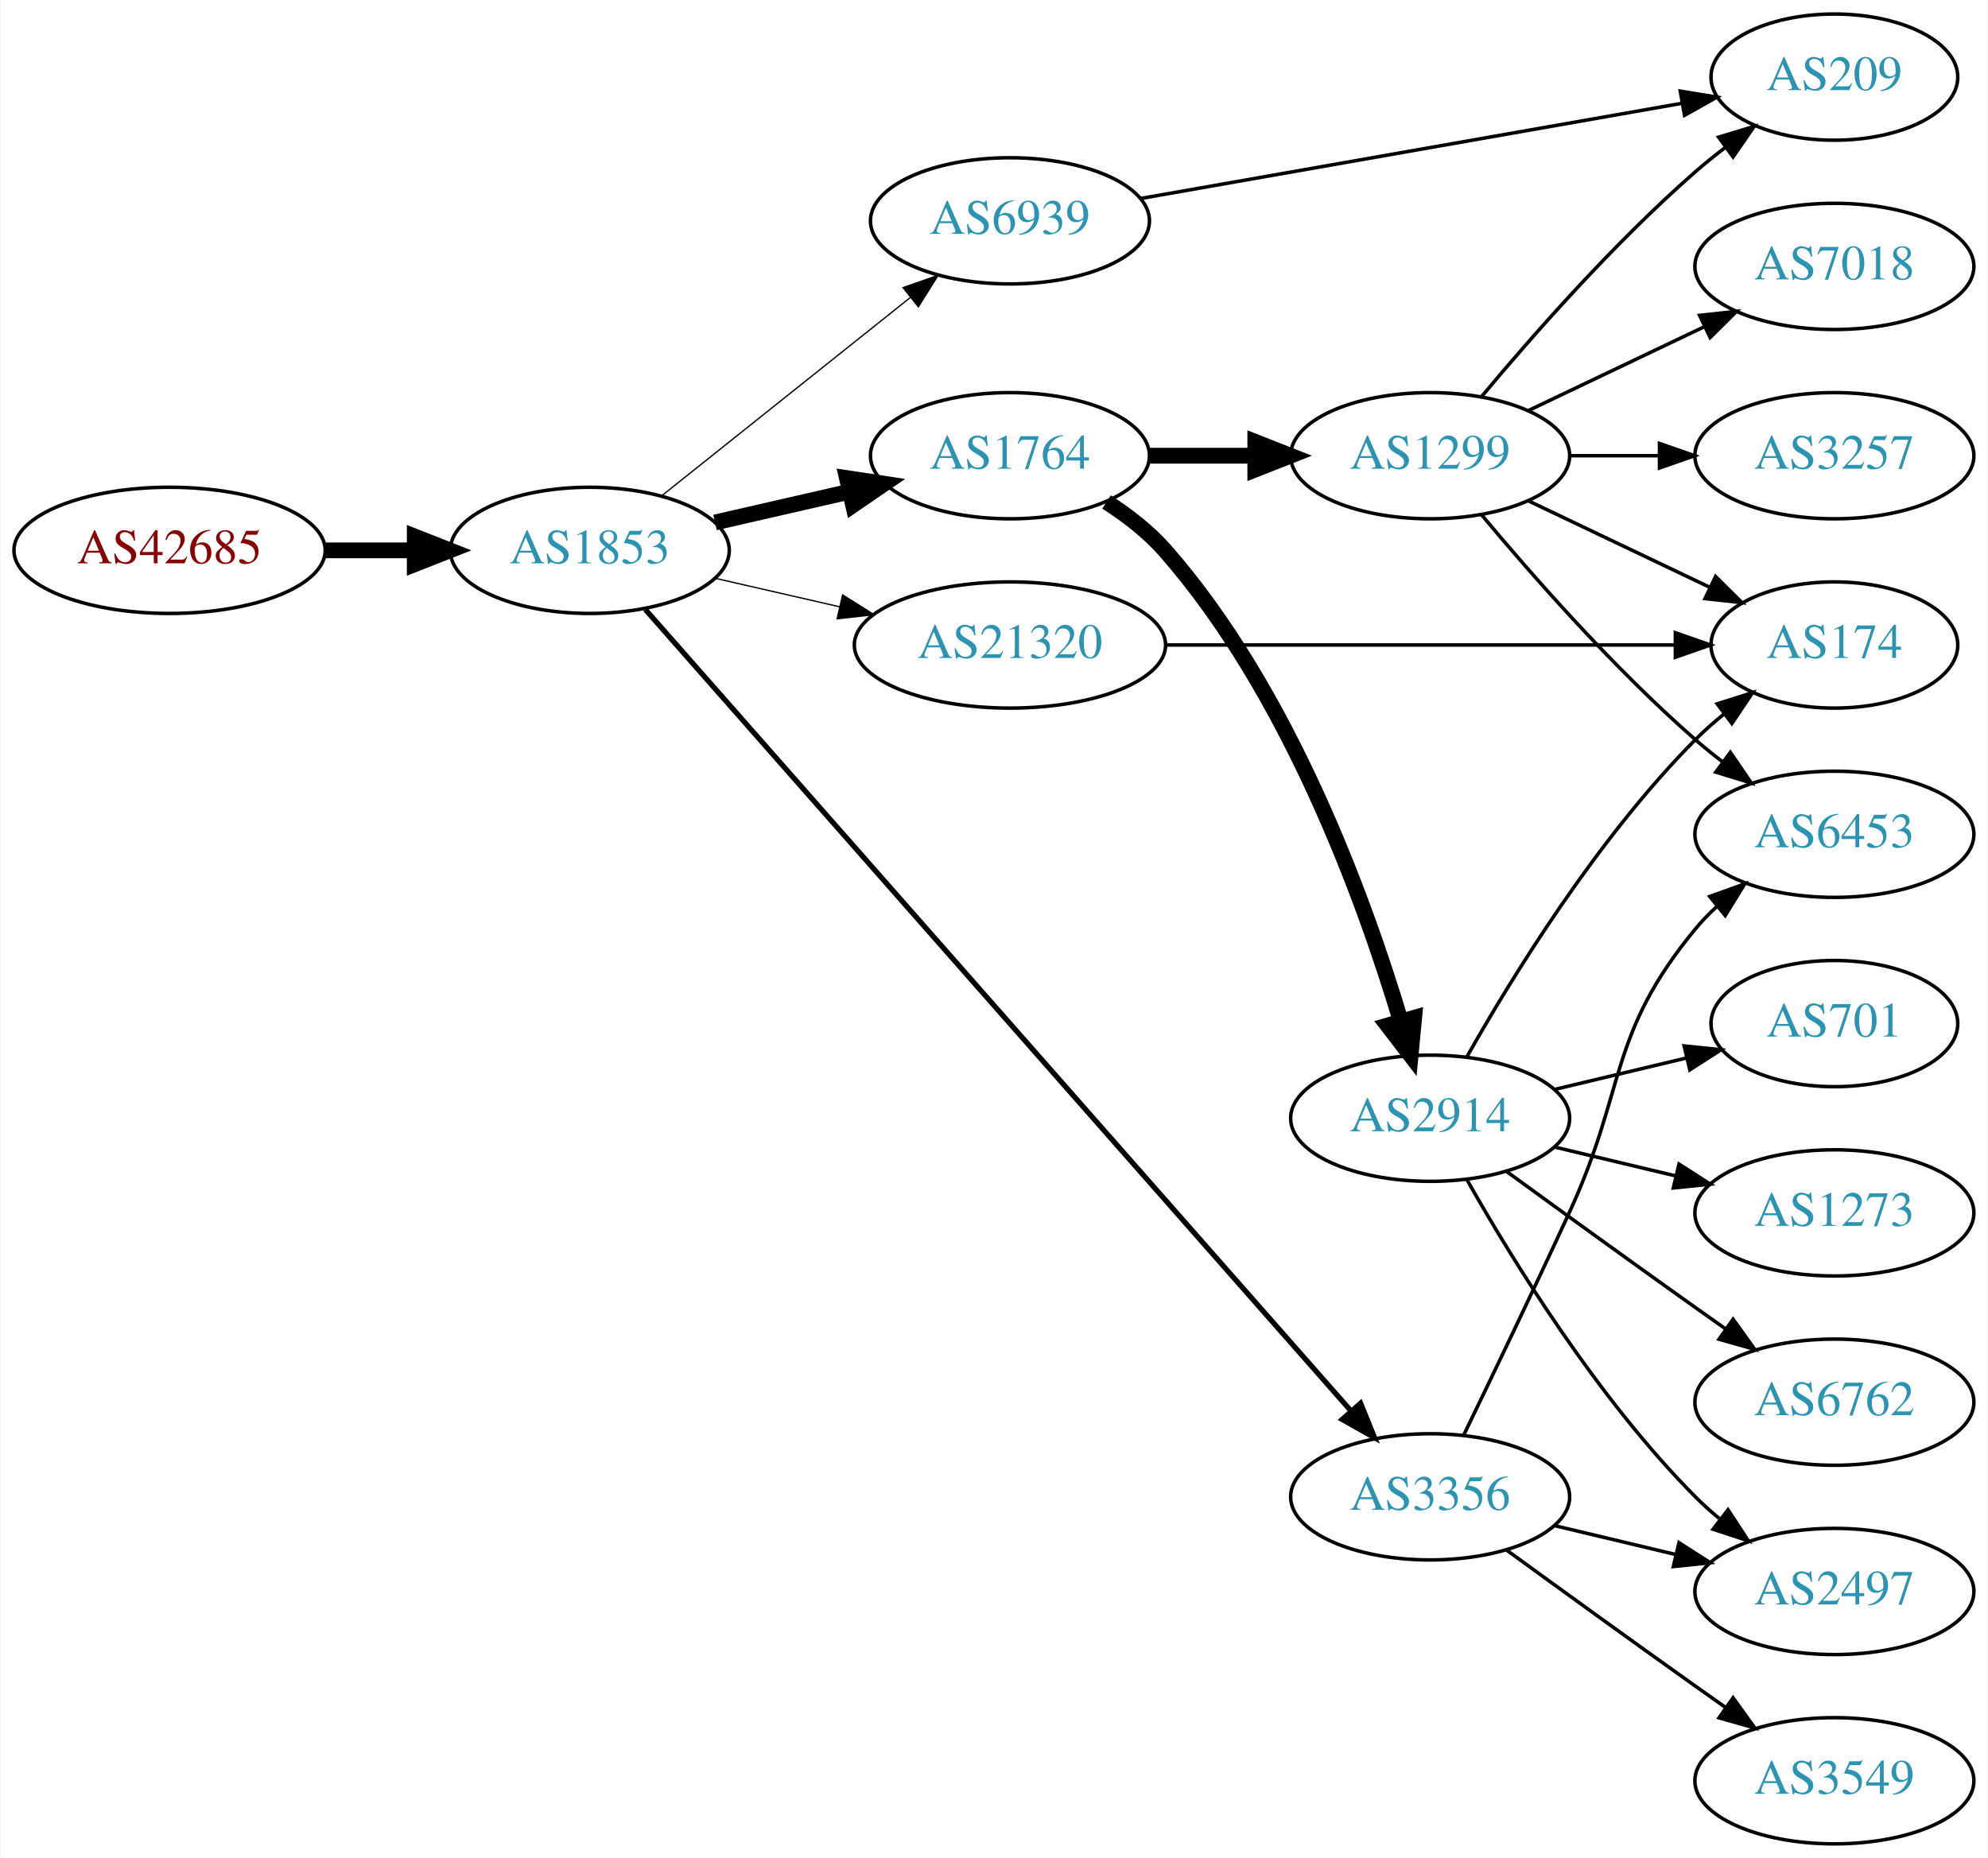
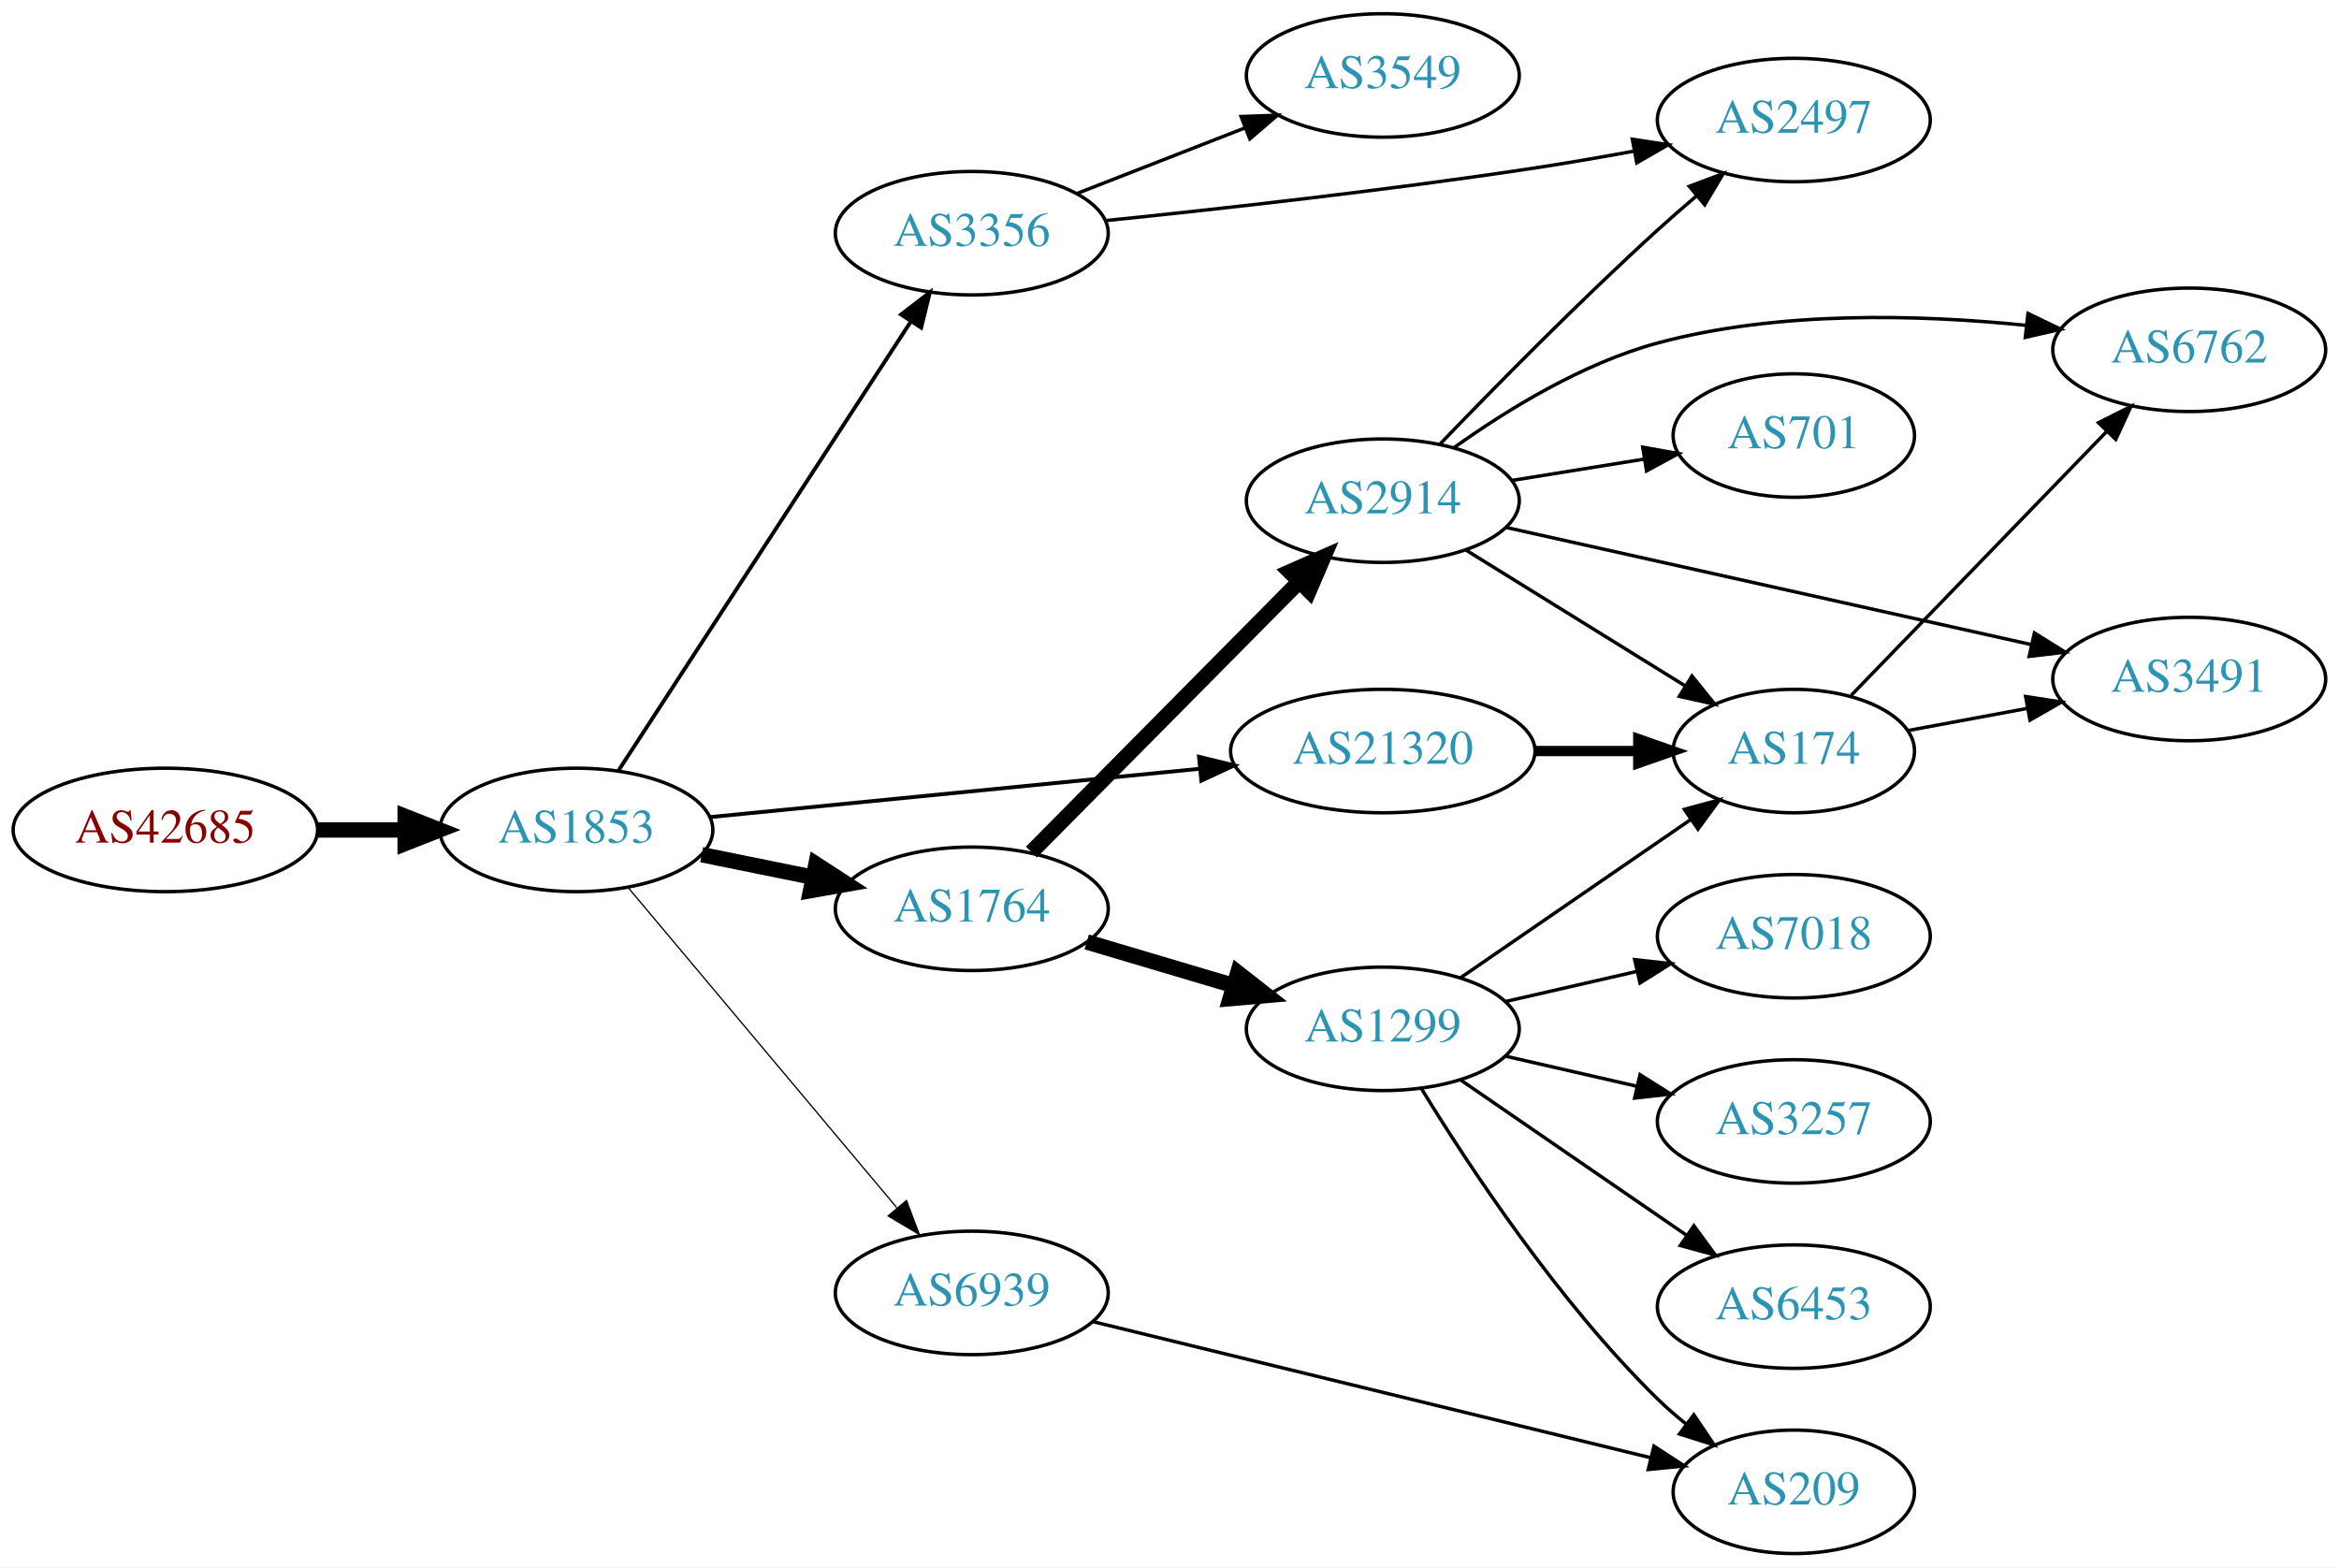
- <svg xmlns="http://www.w3.org/2000/svg" xmlns:xlink="http://www.w3.org/1999/xlink" width="567pt" height="530pt" viewBox="0.00 0.00 566.66 530.00">
-   <g id="graph0" class="graph" transform="scale(1 1) rotate(0) translate(4 526)">
-     <polygon fill="white" stroke="none" points="-4,4 -4,-526 562.663,-526 562.663,4 -4,4" />
+ <svg xmlns="http://www.w3.org/2000/svg" xmlns:xlink="http://www.w3.org/1999/xlink" width="682pt" height="457pt" viewBox="0.00 0.00 681.96 457.00">
+   <g id="graph0" class="graph" transform="scale(1 1) rotate(0) translate(4 453)">
+     <polygon fill="white" stroke="none" points="-4,4 -4,-453 677.956,-453 677.956,4 -4,4" />
    <g id="node1" class="node">
      <g id="a_node1">
        <a xlink:href="/asn/42685" xlink:title="AS42685 ~ Bundeskanzleramt [AT]">
-           <ellipse fill="#ffffff" stroke="black" cx="44.196" cy="-369" rx="44.393" ry="18" />
-           <text text-anchor="middle" x="44.196" y="-365.3" font-family="Times,serif" font-size="14.00" fill="#880000">AS42685</text>
+           <ellipse fill="#ffffff" stroke="black" cx="44.196" cy="-211" rx="44.393" ry="18" />
+           <text text-anchor="middle" x="44.196" y="-207.3" font-family="Times,serif" font-size="14.00" fill="#880000">AS42685</text>
        </a>
      </g>
    </g>
    <g id="node2" class="node">
      <g id="a_node2">
        <a xlink:href="/asn/1853" xlink:title="AS1853 ~ ACOnet Backbone [AT]">
-           <ellipse fill="#ffffff" stroke="black" cx="164.039" cy="-369" rx="39.794" ry="18" />
-           <text text-anchor="middle" x="164.039" y="-365.3" font-family="Times,serif" font-size="14.00" fill="#2c94b3">AS1853</text>
+           <ellipse fill="#ffffff" stroke="black" cx="164.039" cy="-211" rx="39.794" ry="18" />
+           <text text-anchor="middle" x="164.039" y="-207.3" font-family="Times,serif" font-size="14.00" fill="#2c94b3">AS1853</text>
        </a>
      </g>
    </g>
    <g id="edge1" class="edge">
-       <path fill="none" stroke="black" stroke-width="4.5" d="M88.407,-369C96.72,-369 105.482,-369 113.965,-369" />
-       <polygon fill="black" stroke="black" stroke-width="4.5" points="114.123,-372.938 124.123,-369 114.123,-365.063 114.123,-372.938" />
+       <path fill="none" stroke="black" stroke-width="4.5" d="M88.407,-211C96.72,-211 105.482,-211 113.965,-211" />
+       <polygon fill="black" stroke="black" stroke-width="4.5" points="114.123,-214.938 124.123,-211 114.123,-207.063 114.123,-214.938" />
    </g>
    <g id="node3" class="node">
      <g id="a_node3">
-         <a xlink:href="/asn/1764" xlink:title="AS1764 ~ NEXTLAYER-AS [AT]">
-           <ellipse fill="#ffffff" stroke="black" cx="283.881" cy="-396" rx="39.794" ry="18" />
-           <text text-anchor="middle" x="283.881" y="-392.3" font-family="Times,serif" font-size="14.00" fill="#2c94b3">AS1764</text>
+         <a xlink:href="/asn/3356" xlink:title="AS3356 ~ Level 3 Parent, LLC [US]">
+           <ellipse fill="#ffffff" stroke="black" cx="279.332" cy="-385" rx="39.794" ry="18" />
+           <text text-anchor="middle" x="279.332" y="-381.3" font-family="Times,serif" font-size="14.00" fill="#2c94b3">AS3356</text>
        </a>
      </g>
    </g>
    <g id="edge2" class="edge">
-       <path fill="none" stroke="black" stroke-width="4.5" d="M199.758,-376.955C211.758,-379.704 225.379,-382.825 238.071,-385.733" />
-       <polygon fill="black" stroke="black" stroke-width="4.5" points="237.376,-389.613 248.003,-388.009 239.135,-381.937 237.376,-389.613" />
+       <path fill="none" stroke="black" stroke-width="1.125" d="M176.316,-228.32C196.335,-259.067 238.172,-323.322 261.573,-359.261" />
+       <polygon fill="black" stroke="black" stroke-width="1.125" points="258.711,-361.28 267.1,-367.75 264.577,-357.46 258.711,-361.28" />
    </g>
    <g id="node4" class="node">
      <g id="a_node4">
-         <a xlink:href="/asn/6939" xlink:title="AS6939 ~ Hurricane Electric LLC [US]">
-           <ellipse fill="#ffffff" stroke="black" cx="283.881" cy="-463" rx="39.794" ry="18" />
-           <text text-anchor="middle" x="283.881" y="-459.3" font-family="Times,serif" font-size="14.00" fill="#2c94b3">AS6939</text>
+         <a xlink:href="/asn/1764" xlink:title="AS1764 ~ NEXTLAYER-AS [AT]">
+           <ellipse fill="#ffffff" stroke="black" cx="279.332" cy="-188" rx="39.794" ry="18" />
+           <text text-anchor="middle" x="279.332" y="-184.3" font-family="Times,serif" font-size="14.00" fill="#2c94b3">AS1764</text>
        </a>
      </g>
    </g>
    <g id="edge3" class="edge">
-       <path fill="none" stroke="black" stroke-width="0.375" d="M184.498,-384.522C203.859,-399.966 233.74,-423.802 255.493,-441.153" />
-       <polygon fill="black" stroke="black" stroke-width="0.375" points="253.393,-443.955 263.393,-447.455 257.758,-438.483 253.393,-443.955" />
+       <path fill="none" stroke="black" stroke-width="4.5" d="M200.574,-203.786C210.803,-201.709 222.104,-199.415 232.846,-197.234" />
+       <polygon fill="black" stroke="black" stroke-width="4.5" points="233.905,-201.037 242.922,-195.189 232.338,-193.319 233.905,-201.037" />
    </g>
    <g id="node5" class="node">
      <g id="a_node5">
        <a xlink:href="/asn/21320" xlink:title="AS21320 ~ GEANT Vereniging [EU]">
-           <ellipse fill="#ffffff" stroke="black" cx="283.881" cy="-342" rx="44.393" ry="18" />
-           <text text-anchor="middle" x="283.881" y="-338.3" font-family="Times,serif" font-size="14.00" fill="#2c94b3">AS21320</text>
+           <ellipse fill="#ffffff" stroke="black" cx="399.174" cy="-234" rx="44.393" ry="18" />
+           <text text-anchor="middle" x="399.174" y="-230.3" font-family="Times,serif" font-size="14.00" fill="#2c94b3">AS21320</text>
        </a>
      </g>
    </g>
    <g id="edge4" class="edge">
-       <path fill="none" stroke="black" stroke-width="0.375" d="M199.758,-361.045C210.896,-358.493 223.432,-355.621 235.325,-352.896" />
-       <polygon fill="black" stroke="black" stroke-width="0.375" points="236.153,-356.297 245.119,-350.652 234.59,-349.474 236.153,-356.297" />
+       <path fill="none" stroke="black" stroke-width="1.125" d="M203.015,-214.747C241.836,-218.576 302.426,-224.554 345.794,-228.832" />
+       <polygon fill="black" stroke="black" stroke-width="1.125" points="345.576,-232.328 355.872,-229.827 346.264,-225.362 345.576,-232.328" />
    </g>
    <g id="node6" class="node">
      <g id="a_node6">
-         <a xlink:href="/asn/3356" xlink:title="AS3356 ~ Level 3 Parent, LLC [US]">
-           <ellipse fill="#ffffff" stroke="black" cx="403.724" cy="-99" rx="39.794" ry="18" />
-           <text text-anchor="middle" x="403.724" y="-95.3" font-family="Times,serif" font-size="14.00" fill="#2c94b3">AS3356</text>
+         <a xlink:href="/asn/6939" xlink:title="AS6939 ~ Hurricane Electric LLC [US]">
+           <ellipse fill="#ffffff" stroke="black" cx="279.332" cy="-76" rx="39.794" ry="18" />
+           <text text-anchor="middle" x="279.332" y="-72.3" font-family="Times,serif" font-size="14.00" fill="#2c94b3">AS6939</text>
        </a>
      </g>
    </g>
    <g id="edge5" class="edge">
-       <path fill="none" stroke="black" stroke-width="1.5" d="M179.907,-352.11C220.508,-305.99 333.402,-177.747 381.056,-123.613" />
-       <polygon fill="black" stroke="black" stroke-width="1.5" points="383.881,-125.702 387.861,-115.883 378.626,-121.077 383.881,-125.702" />
+       <path fill="none" stroke="black" stroke-width="0.375" d="M179.158,-194.175C198.833,-170.731 234.637,-128.066 257.415,-100.924" />
+       <polygon fill="black" stroke="black" stroke-width="0.375" points="260.287,-102.947 264.034,-93.037 254.925,-98.447 260.287,-102.947" />
    </g>
    <g id="node7" class="node">
      <g id="a_node7">
-         <a xlink:href="/asn/1299" xlink:title="AS1299 ~ Telia Carrier [EU]">
-           <ellipse fill="#ffffff" stroke="black" cx="403.724" cy="-396" rx="39.794" ry="18" />
-           <text text-anchor="middle" x="403.724" y="-392.3" font-family="Times,serif" font-size="14.00" fill="#2c94b3">AS1299</text>
+         <a xlink:href="/asn/3549" xlink:title="AS3549 ~ Level 3 Parent, LLC [US]">
+           <ellipse fill="#ffffff" stroke="black" cx="399.174" cy="-431" rx="39.794" ry="18" />
+           <text text-anchor="middle" x="399.174" y="-427.3" font-family="Times,serif" font-size="14.00" fill="#2c94b3">AS3549</text>
        </a>
      </g>
    </g>
    <g id="edge6" class="edge">
-       <path fill="none" stroke="black" stroke-width="4.5" d="M323.794,-396C333.347,-396 343.697,-396 353.659,-396" />
-       <polygon fill="black" stroke="black" stroke-width="4.5" points="353.852,-399.938 363.852,-396 353.852,-392.063 353.852,-399.938" />
+       <path fill="none" stroke="black" d="M310.068,-396.608C324.862,-402.382 342.939,-409.439 358.861,-415.654" />
+       <polygon fill="black" stroke="black" points="357.859,-419.02 368.447,-419.396 360.404,-412.499 357.859,-419.02" />
    </g>
    <g id="node8" class="node">
      <g id="a_node8">
-         <a xlink:href="/asn/2914" xlink:title="AS2914 ~ NTT America, Inc. [US]">
-           <ellipse fill="#ffffff" stroke="black" cx="403.724" cy="-207" rx="39.794" ry="18" />
-           <text text-anchor="middle" x="403.724" y="-203.3" font-family="Times,serif" font-size="14.00" fill="#2c94b3">AS2914</text>
+         <a xlink:href="/asn/2497" xlink:title="AS2497 ~ Internet Initiative Japan Inc. [JP]">
+           <ellipse fill="#ffffff" stroke="black" cx="519.017" cy="-418" rx="39.794" ry="18" />
+           <text text-anchor="middle" x="519.017" y="-414.3" font-family="Times,serif" font-size="14.00" fill="#2c94b3">AS2497</text>
        </a>
      </g>
    </g>
    <g id="edge7" class="edge">
-       <path fill="none" stroke="black" stroke-width="4.5" d="M311.429,-382.791C317.43,-378.938 323.402,-374.31 328.077,-369 363.316,-328.982 384.921,-269.508 395.291,-234.854" />
-       <polygon fill="black" stroke="black" stroke-width="4.5" points="399.161,-235.646 398.151,-224.946 391.594,-233.462 399.161,-235.646" />
+       <path fill="none" stroke="black" d="M318.317,-388.673C351.423,-392.054 400.687,-397.518 443.37,-404 452.752,-405.425 462.758,-407.155 472.297,-408.906" />
+       <polygon fill="black" stroke="black" points="471.938,-412.4 482.411,-410.801 473.227,-405.519 471.938,-412.4" />
    </g>
    <g id="node9" class="node">
      <g id="a_node9">
-         <a xlink:href="/asn/209" xlink:title="AS209 ~ CenturyLink Communications, LLC [US]">
-           <ellipse fill="#ffffff" stroke="black" cx="519.017" cy="-504" rx="35.194" ry="18" />
-           <text text-anchor="middle" x="519.017" y="-500.3" font-family="Times,serif" font-size="14.00" fill="#2c94b3">AS209</text>
+         <a xlink:href="/asn/2914" xlink:title="AS2914 ~ NTT America, Inc. [US]">
+           <ellipse fill="#ffffff" stroke="black" cx="399.174" cy="-307" rx="39.794" ry="18" />
+           <text text-anchor="middle" x="399.174" y="-303.3" font-family="Times,serif" font-size="14.00" fill="#2c94b3">AS2914</text>
        </a>
      </g>
    </g>
    <g id="edge8" class="edge">
-       <path fill="none" stroke="black" d="M321.053,-469.361C362.819,-476.706 431.434,-488.773 475.657,-496.551" />
-       <polygon fill="black" stroke="black" points="475.068,-500.001 485.524,-498.286 476.281,-493.106 475.068,-500.001" />
+       <path fill="none" stroke="black" stroke-width="4.5" d="M296.717,-204.546C317.033,-225.061 351.794,-260.164 374.877,-283.474" />
+       <polygon fill="black" stroke="black" stroke-width="4.5" points="372.094,-286.259 381.928,-290.594 377.689,-280.718 372.094,-286.259" />
    </g>
    <g id="node10" class="node">
      <g id="a_node10">
+         <a xlink:href="/asn/1299" xlink:title="AS1299 ~ Telia Carrier [EU]">
+           <ellipse fill="#ffffff" stroke="black" cx="399.174" cy="-153" rx="39.794" ry="18" />
+           <text text-anchor="middle" x="399.174" y="-149.3" font-family="Times,serif" font-size="14.00" fill="#2c94b3">AS1299</text>
+         </a>
+       </g>
+     </g>
+     <g id="edge9" class="edge">
+       <path fill="none" stroke="black" stroke-width="4.5" d="M312.845,-178.343C326.001,-174.436 341.373,-169.87 355.417,-165.699" />
+       <polygon fill="black" stroke="black" stroke-width="4.5" points="356.893,-169.368 365.358,-162.747 354.651,-161.819 356.893,-169.368" />
+     </g>
+     <g id="node13" class="node">
+       <g id="a_node13">
        <a xlink:href="/asn/174" xlink:title="AS174 ~ Cogent Communications [US]">
-           <ellipse fill="#ffffff" stroke="black" cx="519.017" cy="-342" rx="35.194" ry="18" />
-           <text text-anchor="middle" x="519.017" y="-338.3" font-family="Times,serif" font-size="14.00" fill="#2c94b3">AS174</text>
-         </a>
-       </g>
+           <ellipse fill="#ffffff" stroke="black" cx="519.017" cy="-234" rx="35.194" ry="18" />
+           <text text-anchor="middle" x="519.017" y="-230.3" font-family="Times,serif" font-size="14.00" fill="#2c94b3">AS174</text>
+         </a>
+       </g>
+     </g>
+     <g id="edge20" class="edge">
+       <path fill="none" stroke="black" stroke-width="3" d="M443.385,-234C453.233,-234 463.713,-234 473.61,-234" />
+       <polygon fill="black" stroke="black" stroke-width="3" points="473.662,-237.5 483.662,-234 473.662,-230.5 473.662,-237.5" />
+     </g>
+     <g id="node18" class="node">
+       <g id="a_node18">
+         <a xlink:href="/asn/209" xlink:title="AS209 ~ CenturyLink Communications, LLC [US]">
+           <ellipse fill="#ffffff" stroke="black" cx="519.017" cy="-18" rx="35.194" ry="18" />
+           <text text-anchor="middle" x="519.017" y="-14.3" font-family="Times,serif" font-size="14.00" fill="#2c94b3">AS209</text>
+         </a>
+       </g>
+     </g>
+     <g id="edge23" class="edge">
+       <path fill="none" stroke="black" d="M314.639,-67.628C357.666,-57.129 431.345,-39.15 477.217,-27.956" />
+       <polygon fill="black" stroke="black" points="478.237,-31.31 487.123,-25.539 476.578,-24.509 478.237,-31.31" />
    </g>
    <g id="edge14" class="edge">
-       <path fill="none" stroke="black" d="M328.186,-342C369.581,-342 431.706,-342 473.5,-342" />
-       <polygon fill="black" stroke="black" points="473.663,-345.5 483.663,-342 473.663,-338.5 473.663,-345.5" />
+       <path fill="none" stroke="black" d="M415.828,-323.484C431.506,-339.784 456.523,-365.228 479.37,-386 482.967,-389.271 486.833,-392.636 490.679,-395.9" />
+       <polygon fill="black" stroke="black" points="488.535,-398.669 498.454,-402.393 493.022,-393.296 488.535,-398.669" />
+     </g>
+     <g id="node11" class="node">
+       <g id="a_node11">
+         <a xlink:href="/asn/6762" xlink:title="AS6762 ~ TELECOM ITALIA SPARKLE S.p.A. [IT]">
+           <ellipse fill="#ffffff" stroke="black" cx="634.31" cy="-351" rx="39.794" ry="18" />
+           <text text-anchor="middle" x="634.31" y="-347.3" font-family="Times,serif" font-size="14.00" fill="#2c94b3">AS6762</text>
+         </a>
+       </g>
+     </g>
+     <g id="edge10" class="edge">
+       <path fill="none" stroke="black" d="M420.01,-322.519C435.277,-333.426 457.415,-347.086 479.37,-353 514.498,-362.462 555.79,-361.297 586.76,-358.13" />
+       <polygon fill="black" stroke="black" points="587.299,-361.592 596.844,-356.992 586.514,-354.636 587.299,-361.592" />
    </g>
    <g id="node12" class="node">
      <g id="a_node12">
-         <a xlink:href="/asn/6453" xlink:title="AS6453 ~ TATA COMMUNICATIONS (AMERICA) INC [US]">
-           <ellipse fill="#ffffff" stroke="black" cx="519.017" cy="-288" rx="39.794" ry="18" />
-           <text text-anchor="middle" x="519.017" y="-284.3" font-family="Times,serif" font-size="14.00" fill="#2c94b3">AS6453</text>
-         </a>
-       </g>
-     </g>
-     <g id="edge22" class="edge">
-       <path fill="none" stroke="black" d="M413.305,-116.633C421.229,-132.998 433.265,-158.065 443.37,-180 459.854,-215.781 454.306,-230.606 479.37,-261 481.225,-263.25 483.313,-265.396 485.531,-267.424" />
-       <polygon fill="black" stroke="black" points="483.467,-270.256 493.436,-273.844 487.88,-264.823 483.467,-270.256" />
+         <a xlink:href="/asn/3491" xlink:title="AS3491 ~ PCCW Global, Inc. [US]">
+           <ellipse fill="#ffffff" stroke="black" cx="634.31" cy="-255" rx="39.794" ry="18" />
+           <text text-anchor="middle" x="634.31" y="-251.3" font-family="Times,serif" font-size="14.00" fill="#2c94b3">AS3491</text>
+         </a>
+       </g>
+     </g>
+     <g id="edge11" class="edge">
+       <path fill="none" stroke="black" d="M435.077,-299.215C475.852,-290.12 543.417,-275.05 588.153,-265.072" />
+       <polygon fill="black" stroke="black" points="589.17,-268.431 598.168,-262.838 587.646,-261.599 589.17,-268.431" />
+     </g>
+     <g id="edge12" class="edge">
+       <path fill="none" stroke="black" d="M423.456,-292.578C441.721,-281.263 467.304,-265.415 487.255,-253.056" />
+       <polygon fill="black" stroke="black" points="489.321,-255.893 495.979,-247.652 485.635,-249.943 489.321,-255.893" />
    </g>
    <g id="node14" class="node">
      <g id="a_node14">
-         <a xlink:href="/asn/2497" xlink:title="AS2497 ~ Internet Initiative Japan Inc. [JP]">
-           <ellipse fill="#ffffff" stroke="black" cx="519.017" cy="-72" rx="39.794" ry="18" />
-           <text text-anchor="middle" x="519.017" y="-68.3" font-family="Times,serif" font-size="14.00" fill="#2c94b3">AS2497</text>
-         </a>
-       </g>
-     </g>
-     <g id="edge21" class="edge">
-       <path fill="none" stroke="black" d="M439.331,-90.752C450.202,-88.162 462.357,-85.265 473.799,-82.538" />
-       <polygon fill="black" stroke="black" points="474.705,-85.92 483.621,-80.197 473.082,-79.111 474.705,-85.92" />
-     </g>
-     <g id="node18" class="node">
-       <g id="a_node18">
-         <a xlink:href="/asn/3549" xlink:title="AS3549 ~ Level 3 Parent, LLC [US]">
-           <ellipse fill="#ffffff" stroke="black" cx="519.017" cy="-18" rx="39.794" ry="18" />
-           <text text-anchor="middle" x="519.017" y="-14.3" font-family="Times,serif" font-size="14.00" fill="#2c94b3">AS3549</text>
-         </a>
-       </g>
-     </g>
-     <g id="edge20" class="edge">
-       <path fill="none" stroke="black" d="M425.572,-83.778C440.506,-72.909 461.12,-57.975 479.37,-45 482.191,-42.995 485.134,-40.915 488.082,-38.841" />
-       <polygon fill="black" stroke="black" points="490.128,-41.681 496.306,-33.074 486.109,-35.95 490.128,-41.681" />
-     </g>
-     <g id="edge12" class="edge">
-       <path fill="none" stroke="black" d="M418.354,-412.817C432.636,-429.929 456.183,-456.745 479.37,-477 482.04,-479.332 484.913,-481.648 487.843,-483.886" />
-       <polygon fill="black" stroke="black" points="485.994,-486.87 496.134,-489.939 490.121,-481.216 485.994,-486.87" />
-     </g>
-     <g id="edge9" class="edge">
-       <path fill="none" stroke="black" d="M431.86,-383.066C447.292,-375.71 466.778,-366.423 483.313,-358.541" />
-       <polygon fill="black" stroke="black" points="485.133,-361.551 492.654,-354.089 482.121,-355.232 485.133,-361.551" />
-     </g>
-     <g id="node11" class="node">
-       <g id="a_node11">
-         <a xlink:href="/asn/7018" xlink:title="AS7018 ~ AT&amp;T Services, Inc. [US]">
-           <ellipse fill="#ffffff" stroke="black" cx="519.017" cy="-450" rx="39.794" ry="18" />
-           <text text-anchor="middle" x="519.017" y="-446.3" font-family="Times,serif" font-size="14.00" fill="#2c94b3">AS7018</text>
-         </a>
-       </g>
-     </g>
-     <g id="edge10" class="edge">
-       <path fill="none" stroke="black" d="M431.86,-408.934C446.854,-416.081 465.675,-425.052 481.898,-432.785" />
-       <polygon fill="black" stroke="black" points="480.569,-436.028 491.102,-437.171 483.581,-429.709 480.569,-436.028" />
-     </g>
-     <g id="edge11" class="edge">
-       <path fill="none" stroke="black" d="M418.354,-379.183C432.636,-362.071 456.183,-335.255 479.37,-315 481.836,-312.846 484.475,-310.706 487.172,-308.628" />
-       <polygon fill="black" stroke="black" points="489.345,-311.375 495.326,-302.63 485.197,-305.736 489.345,-311.375" />
-     </g>
-     <g id="node13" class="node">
-       <g id="a_node13">
-         <a xlink:href="/asn/3257" xlink:title="AS3257 ~ GTT [DE]">
-           <ellipse fill="#ffffff" stroke="black" cx="519.017" cy="-396" rx="39.794" ry="18" />
-           <text text-anchor="middle" x="519.017" y="-392.3" font-family="Times,serif" font-size="14.00" fill="#2c94b3">AS3257</text>
+         <a xlink:href="/asn/701" xlink:title="AS701 ~ UUNET [US]">
+           <ellipse fill="#ffffff" stroke="black" cx="519.017" cy="-326" rx="35.194" ry="18" />
+           <text text-anchor="middle" x="519.017" y="-322.3" font-family="Times,serif" font-size="14.00" fill="#2c94b3">AS701</text>
        </a>
      </g>
    </g>
    <g id="edge13" class="edge">
-       <path fill="none" stroke="black" d="M443.396,-396C451.599,-396 460.363,-396 468.895,-396" />
-       <polygon fill="black" stroke="black" points="469.134,-399.5 479.134,-396 469.134,-392.5 469.134,-399.5" />
-     </g>
-     <g id="edge19" class="edge">
-       <path fill="none" stroke="black" d="M414.184,-224.49C426.965,-247.096 451.398,-286.886 479.37,-315 481.871,-317.513 484.631,-319.949 487.492,-322.261" />
-       <polygon fill="black" stroke="black" points="485.591,-325.21 495.689,-328.413 489.793,-319.611 485.591,-325.21" />
-     </g>
-     <g id="edge15" class="edge">
-       <path fill="none" stroke="black" d="M414.184,-189.51C426.965,-166.904 451.398,-127.114 479.37,-99 481.481,-96.879 483.777,-94.812 486.163,-92.829" />
-       <polygon fill="black" stroke="black" points="488.678,-95.31 494.478,-86.444 484.415,-89.758 488.678,-95.31" />
+       <path fill="none" stroke="black" d="M436.814,-312.908C449.076,-314.885 462.848,-317.105 475.518,-319.148" />
+       <polygon fill="black" stroke="black" points="474.964,-322.604 485.394,-320.74 476.079,-315.693 474.964,-322.604" />
+     </g>
+     <g id="edge17" class="edge">
+       <path fill="none" stroke="black" d="M421.788,-167.857C440.626,-180.805 468.105,-199.693 488.881,-213.973" />
+       <polygon fill="black" stroke="black" points="487.106,-217.001 497.33,-219.781 491.072,-211.232 487.106,-217.001" />
    </g>
    <g id="node15" class="node">
      <g id="a_node15">
-         <a xlink:href="/asn/701" xlink:title="AS701 ~ UUNET [US]">
-           <ellipse fill="#ffffff" stroke="black" cx="519.017" cy="-234" rx="35.194" ry="18" />
-           <text text-anchor="middle" x="519.017" y="-230.3" font-family="Times,serif" font-size="14.00" fill="#2c94b3">AS701</text>
-         </a>
-       </g>
-     </g>
-     <g id="edge16" class="edge">
-       <path fill="none" stroke="black" d="M439.331,-215.248C451.125,-218.058 464.43,-221.229 476.698,-224.153" />
-       <polygon fill="black" stroke="black" points="476.164,-227.624 486.703,-226.537 477.787,-220.814 476.164,-227.624" />
+         <a xlink:href="/asn/3257" xlink:title="AS3257 ~ GTT [DE]">
+           <ellipse fill="#ffffff" stroke="black" cx="519.017" cy="-126" rx="39.794" ry="18" />
+           <text text-anchor="middle" x="519.017" y="-122.3" font-family="Times,serif" font-size="14.00" fill="#2c94b3">AS3257</text>
+         </a>
+       </g>
+     </g>
+     <g id="edge15" class="edge">
+       <path fill="none" stroke="black" d="M434.893,-145.045C446.893,-142.296 460.514,-139.175 473.207,-136.267" />
+       <polygon fill="black" stroke="black" points="474.173,-139.636 483.138,-133.991 472.609,-132.813 474.173,-139.636" />
    </g>
    <g id="node16" class="node">
      <g id="a_node16">
-         <a xlink:href="/asn/1273" xlink:title="AS1273 ~ Vodafone Group PLC [EU]">
-           <ellipse fill="#ffffff" stroke="black" cx="519.017" cy="-180" rx="39.794" ry="18" />
-           <text text-anchor="middle" x="519.017" y="-176.3" font-family="Times,serif" font-size="14.00" fill="#2c94b3">AS1273</text>
-         </a>
-       </g>
-     </g>
-     <g id="edge17" class="edge">
-       <path fill="none" stroke="black" d="M439.331,-198.752C450.202,-196.162 462.357,-193.265 473.799,-190.538" />
-       <polygon fill="black" stroke="black" points="474.705,-193.92 483.621,-188.197 473.082,-187.111 474.705,-193.92" />
+         <a xlink:href="/asn/6453" xlink:title="AS6453 ~ TATA COMMUNICATIONS (AMERICA) INC [US]">
+           <ellipse fill="#ffffff" stroke="black" cx="519.017" cy="-72" rx="39.794" ry="18" />
+           <text text-anchor="middle" x="519.017" y="-68.3" font-family="Times,serif" font-size="14.00" fill="#2c94b3">AS6453</text>
+         </a>
+       </g>
+     </g>
+     <g id="edge16" class="edge">
+       <path fill="none" stroke="black" d="M421.788,-138.143C440.277,-125.435 467.091,-107.005 487.72,-92.825" />
+       <polygon fill="black" stroke="black" points="489.882,-95.586 496.141,-87.037 485.917,-89.817 489.882,-95.586" />
    </g>
    <g id="node17" class="node">
      <g id="a_node17">
-         <a xlink:href="/asn/6762" xlink:title="AS6762 ~ TELECOM ITALIA SPARKLE S.p.A. [IT]">
-           <ellipse fill="#ffffff" stroke="black" cx="519.017" cy="-126" rx="39.794" ry="18" />
-           <text text-anchor="middle" x="519.017" y="-122.3" font-family="Times,serif" font-size="14.00" fill="#2c94b3">AS6762</text>
+         <a xlink:href="/asn/7018" xlink:title="AS7018 ~ AT&amp;T Services, Inc. [US]">
+           <ellipse fill="#ffffff" stroke="black" cx="519.017" cy="-180" rx="39.794" ry="18" />
+           <text text-anchor="middle" x="519.017" y="-176.3" font-family="Times,serif" font-size="14.00" fill="#2c94b3">AS7018</text>
        </a>
      </g>
    </g>
    <g id="edge18" class="edge">
-       <path fill="none" stroke="black" d="M425.572,-191.778C440.506,-180.909 461.12,-165.975 479.37,-153 482.191,-150.995 485.134,-148.915 488.082,-146.841" />
-       <polygon fill="black" stroke="black" points="490.128,-149.681 496.306,-141.074 486.109,-143.95 490.128,-149.681" />
+       <path fill="none" stroke="black" d="M434.893,-160.955C446.893,-163.704 460.514,-166.825 473.207,-169.733" />
+       <polygon fill="black" stroke="black" points="472.609,-173.187 483.138,-172.009 474.173,-166.364 472.609,-173.187" />
+     </g>
+     <g id="edge19" class="edge">
+       <path fill="none" stroke="black" d="M410.44,-135.56C424.248,-113.009 450.437,-73.278 479.37,-45 481.905,-42.522 484.689,-40.11 487.565,-37.812" />
+       <polygon fill="black" stroke="black" points="489.861,-40.465 495.781,-31.679 485.674,-34.856 489.861,-40.465" />
+     </g>
+     <g id="edge22" class="edge">
+       <path fill="none" stroke="black" d="M535.77,-250.268C555.107,-270.238 588.058,-304.268 610.248,-327.184" />
+       <polygon fill="black" stroke="black" points="607.855,-329.743 617.325,-334.493 612.883,-324.874 607.855,-329.743" />
+     </g>
+     <g id="edge21" class="edge">
+       <path fill="none" stroke="black" d="M552.179,-239.962C563.007,-241.969 575.312,-244.25 587.009,-246.418" />
+       <polygon fill="black" stroke="black" points="586.608,-249.903 597.078,-248.284 587.884,-243.02 586.608,-249.903" />
    </g>
  </g>
</svg>
